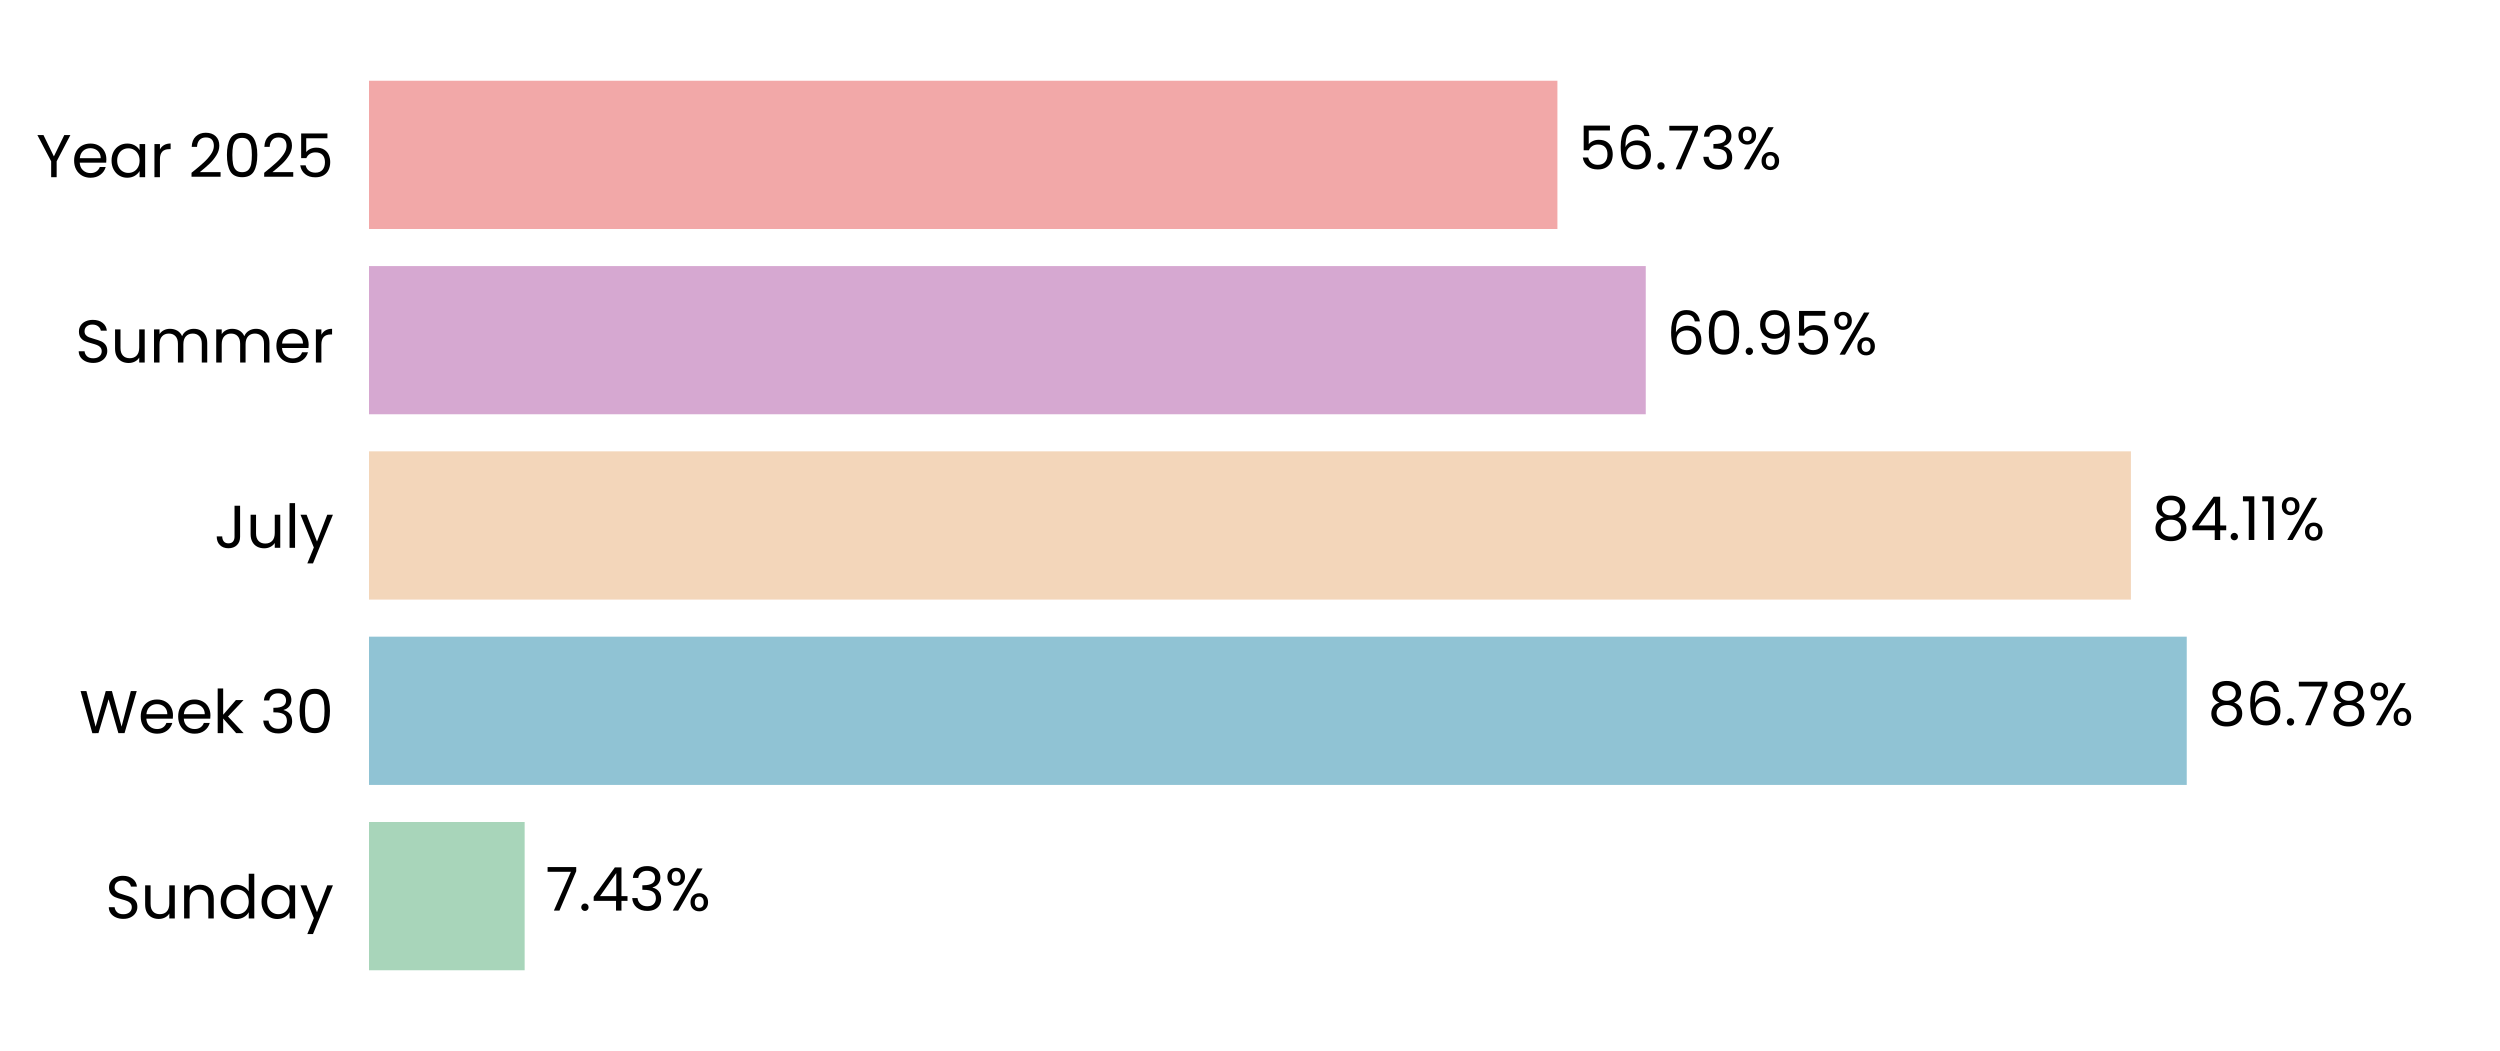
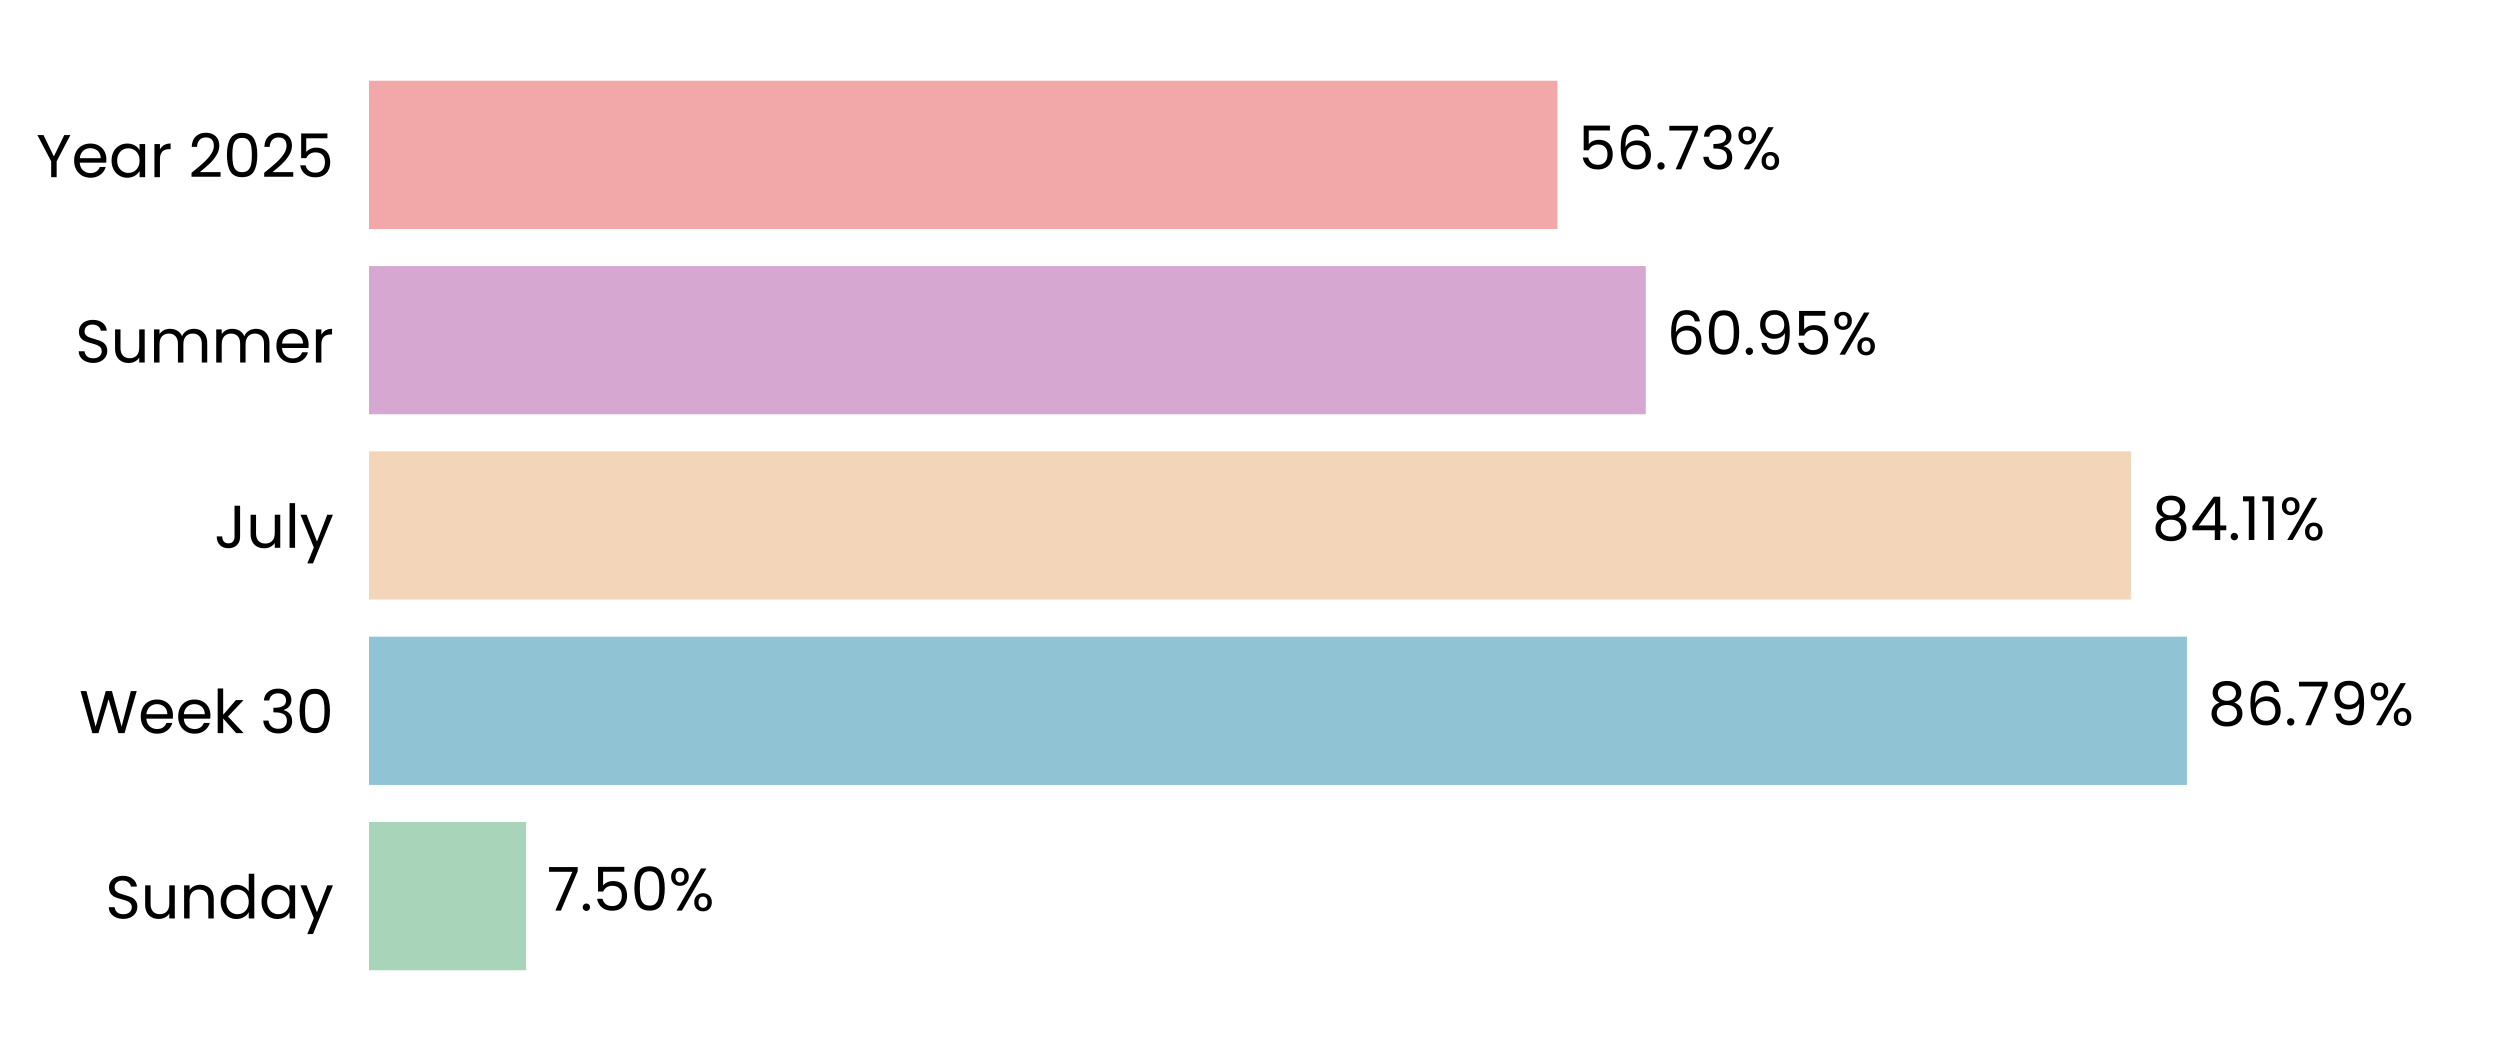
<svg xmlns="http://www.w3.org/2000/svg" xmlns:xlink="http://www.w3.org/1999/xlink" width="496.691pt" height="208.8pt" viewBox="0 0 496.691 208.8" version="1.1">
  <defs>
    <style type="text/css">*{stroke-linejoin: round; stroke-linecap: butt}</style>
  </defs>
  <g id="figure_1">
    <g id="patch_1">
      <path d="M 0 208.8  L 496.691 208.8  L 496.691 0  L 0 0  L 0 208.8  z " style="fill: none" />
    </g>
    <g id="axes_1">
      <g id="patch_2">
        <path d="M 73.311 201.6  L 489.491 201.6  L 489.491 7.2  L 73.311 7.2  L 73.311 201.6  z " style="fill: none" />
      </g>
      <g id="patch_3">
-         <path d="M 73.311 192.764  L 104.236 192.764  L 104.236 163.309  L 73.311 163.309  z " clip-path="url(#p279d1fad2f)" style="fill: #a8d5ba" />
+         <path d="M 73.311 192.764  L 104.525 192.764  L 104.525 163.309  L 73.311 163.309  z " clip-path="url(#pee531cc35f)" style="fill: #a8d5ba" />
      </g>
      <g id="patch_4">
-         <path d="M 73.311 155.945  L 434.455 155.945  L 434.455 126.491  L 73.311 126.491  z " clip-path="url(#p279d1fad2f)" style="fill: #90c3d4" />
+         <path d="M 73.311 155.945  L 434.496 155.945  L 434.496 126.491  L 73.311 126.491  z " clip-path="url(#pee531cc35f)" style="fill: #90c3d4" />
      </g>
      <g id="patch_5">
-         <path d="M 73.311 119.127  L 423.363 119.127  L 423.363 89.673  L 73.311 89.673  z " clip-path="url(#p279d1fad2f)" style="fill: #f3d6ba" />
+         <path d="M 73.311 119.127  L 423.372 119.127  L 423.372 89.673  L 73.311 89.673  z " clip-path="url(#pee531cc35f)" style="fill: #f3d6ba" />
      </g>
      <g id="patch_6">
-         <path d="M 73.311 82.309  L 326.974 82.309  L 326.974 52.855  L 73.311 52.855  z " clip-path="url(#p279d1fad2f)" style="fill: #d6a8d1" />
+         <path d="M 73.311 82.309  L 326.977 82.309  L 326.977 52.855  L 73.311 52.855  z " clip-path="url(#pee531cc35f)" style="fill: #d6a8d1" />
      </g>
      <g id="patch_7">
-         <path d="M 73.311 45.491  L 309.421 45.491  L 309.421 16.036  L 73.311 16.036  z " clip-path="url(#p279d1fad2f)" style="fill: #f2a8a8" />
+         <path d="M 73.311 45.491  L 309.422 45.491  L 309.422 16.036  L 73.311 16.036  z " clip-path="url(#pee531cc35f)" style="fill: #f2a8a8" />
      </g>
      <g id="matplotlib.axis_1">
        <g id="ytick_1">
          <g id="text_1">
            <g transform="translate(20.92875 182.4764) scale(0.12 -0.12)">
              <defs>
                <path id="Poppins-Regular-53" d="M 1907 -45  Q 1466 -45 1117 112  Q 768 269 569 547  Q 371 826 365 1190  L 986 1190  Q 1018 877 1245 662  Q 1472 448 1907 448  Q 2323 448 2563 656  Q 2803 864 2803 1190  Q 2803 1446 2662 1606  Q 2522 1766 2310 1849  Q 2099 1933 1741 2029  Q 1299 2144 1033 2259  Q 768 2374 579 2620  Q 390 2867 390 3283  Q 390 3648 576 3929  Q 762 4211 1098 4364  Q 1434 4518 1869 4518  Q 2496 4518 2896 4204  Q 3296 3891 3347 3373  L 2707 3373  Q 2675 3629 2438 3824  Q 2202 4019 1811 4019  Q 1446 4019 1216 3830  Q 986 3642 986 3302  Q 986 3059 1123 2905  Q 1261 2752 1462 2672  Q 1664 2592 2029 2490  Q 2470 2368 2739 2249  Q 3008 2131 3200 1884  Q 3392 1638 3392 1216  Q 3392 890 3219 602  Q 3046 314 2707 134  Q 2368 -45 1907 -45  z " transform="scale(0.015625)" />
                <path id="Poppins-Regular-75" d="M 3603 3507  L 3603 0  L 3021 0  L 3021 518  Q 2854 250 2556 99  Q 2259 -51 1901 -51  Q 1491 -51 1164 118  Q 838 288 649 627  Q 461 966 461 1453  L 461 3507  L 1037 3507  L 1037 1530  Q 1037 1011 1299 732  Q 1562 454 2016 454  Q 2483 454 2752 742  Q 3021 1030 3021 1581  L 3021 3507  L 3603 3507  z " transform="scale(0.015625)" />
                <path id="Poppins-Regular-6e" d="M 2202 3571  Q 2842 3571 3238 3184  Q 3635 2797 3635 2067  L 3635 0  L 3059 0  L 3059 1984  Q 3059 2509 2796 2787  Q 2534 3066 2080 3066  Q 1619 3066 1347 2778  Q 1075 2490 1075 1939  L 1075 0  L 493 0  L 493 3507  L 1075 3507  L 1075 3008  Q 1248 3277 1545 3424  Q 1843 3571 2202 3571  z " transform="scale(0.015625)" />
                <path id="Poppins-Regular-64" d="M 275 1766  Q 275 2304 492 2710  Q 710 3117 1091 3341  Q 1472 3565 1946 3565  Q 2355 3565 2707 3376  Q 3059 3187 3245 2880  L 3245 4736  L 3834 4736  L 3834 0  L 3245 0  L 3245 659  Q 3072 346 2733 144  Q 2394 -58 1939 -58  Q 1472 -58 1091 172  Q 710 403 492 819  Q 275 1235 275 1766  z M 3245 1760  Q 3245 2157 3085 2451  Q 2925 2746 2653 2902  Q 2381 3059 2054 3059  Q 1728 3059 1459 2905  Q 1190 2752 1030 2457  Q 870 2163 870 1766  Q 870 1363 1030 1065  Q 1190 768 1459 611  Q 1728 454 2054 454  Q 2381 454 2653 611  Q 2925 768 3085 1065  Q 3245 1363 3245 1760  z " transform="scale(0.015625)" />
                <path id="Poppins-Regular-61" d="M 275 1766  Q 275 2304 492 2710  Q 710 3117 1091 3341  Q 1472 3565 1939 3565  Q 2400 3565 2739 3366  Q 3078 3168 3245 2867  L 3245 3507  L 3834 3507  L 3834 0  L 3245 0  L 3245 653  Q 3072 346 2729 144  Q 2387 -58 1933 -58  Q 1466 -58 1088 172  Q 710 403 492 819  Q 275 1235 275 1766  z M 3245 1760  Q 3245 2157 3085 2451  Q 2925 2746 2653 2902  Q 2381 3059 2054 3059  Q 1728 3059 1459 2905  Q 1190 2752 1030 2457  Q 870 2163 870 1766  Q 870 1363 1030 1065  Q 1190 768 1459 611  Q 1728 454 2054 454  Q 2381 454 2653 611  Q 2925 768 3085 1065  Q 3245 1363 3245 1760  z " transform="scale(0.015625)" />
                <path id="Poppins-Regular-79" d="M 3514 3507  L 1402 -1651  L 800 -1651  L 1491 38  L 77 3507  L 723 3507  L 1824 666  L 2912 3507  L 3514 3507  z " transform="scale(0.015625)" />
              </defs>
              <use xlink:href="#Poppins-Regular-53" />
              <use xlink:href="#Poppins-Regular-75" transform="translate(58.7 0)" />
              <use xlink:href="#Poppins-Regular-6e" transform="translate(122.7 0)" />
              <use xlink:href="#Poppins-Regular-64" transform="translate(186.7 0)" />
              <use xlink:href="#Poppins-Regular-61" transform="translate(254.3 0)" />
              <use xlink:href="#Poppins-Regular-79" transform="translate(321.8999 0)" />
            </g>
          </g>
        </g>
        <g id="ytick_2">
          <g id="text_2">
            <g transform="translate(15.73125 145.6582) scale(0.12 -0.12)">
              <defs>
                <path id="Poppins-Regular-57" d="M 6099 4461  L 4806 0  L 4154 0  L 3117 3590  L 2042 0  L 1395 -6  L 147 4461  L 768 4461  L 1741 678  L 2816 4461  L 3469 4461  L 4493 691  L 5472 4461  L 6099 4461  z " transform="scale(0.015625)" />
                <path id="Poppins-Regular-65" d="M 3693 1888  Q 3693 1722 3674 1536  L 870 1536  Q 902 1018 1225 726  Q 1549 435 2010 435  Q 2387 435 2640 611  Q 2893 787 2995 1082  L 3622 1082  Q 3482 576 3059 259  Q 2637 -58 2010 -58  Q 1510 -58 1116 166  Q 723 390 499 803  Q 275 1216 275 1760  Q 275 2304 492 2713  Q 710 3123 1104 3344  Q 1498 3565 2010 3565  Q 2509 3565 2893 3347  Q 3277 3130 3485 2749  Q 3693 2368 3693 1888  z M 3091 2010  Q 3091 2342 2944 2582  Q 2797 2822 2544 2947  Q 2291 3072 1984 3072  Q 1542 3072 1232 2790  Q 922 2509 877 2010  L 3091 2010  z " transform="scale(0.015625)" />
                <path id="Poppins-Regular-6b" d="M 2451 0  L 1075 1549  L 1075 0  L 493 0  L 493 4736  L 1075 4736  L 1075 1952  L 2426 3507  L 3238 3507  L 1587 1760  L 3245 0  L 2451 0  z " transform="scale(0.015625)" />
                <path id="Poppins-Regular-20" transform="scale(0.015625)" />
                <path id="Poppins-Regular-33" d="M 384 3462  Q 429 4051 838 4384  Q 1248 4717 1901 4717  Q 2336 4717 2653 4560  Q 2970 4403 3133 4134  Q 3296 3866 3296 3526  Q 3296 3130 3069 2842  Q 2842 2554 2477 2470  L 2477 2438  Q 2893 2336 3136 2035  Q 3379 1734 3379 1248  Q 3379 883 3212 592  Q 3046 301 2713 134  Q 2381 -32 1914 -32  Q 1235 -32 800 323  Q 365 678 314 1331  L 877 1331  Q 922 947 1190 704  Q 1459 461 1907 461  Q 2355 461 2588 694  Q 2822 928 2822 1299  Q 2822 1779 2502 1990  Q 2182 2202 1536 2202  L 1389 2202  L 1389 2688  L 1542 2688  Q 2131 2694 2432 2883  Q 2733 3072 2733 3469  Q 2733 3808 2512 4013  Q 2291 4218 1882 4218  Q 1485 4218 1241 4013  Q 998 3808 954 3462  L 384 3462  z " transform="scale(0.015625)" />
                <path id="Poppins-Regular-30" d="M 397 2362  Q 397 3462 755 4080  Q 1114 4698 2010 4698  Q 2899 4698 3257 4080  Q 3616 3462 3616 2362  Q 3616 1242 3257 621  Q 2899 0 2010 0  Q 1114 0 755 621  Q 397 1242 397 2362  z M 3040 2362  Q 3040 2918 2966 3305  Q 2893 3693 2665 3929  Q 2438 4166 2010 4166  Q 1574 4166 1347 3929  Q 1120 3693 1046 3305  Q 973 2918 973 2362  Q 973 1786 1046 1395  Q 1120 1005 1347 768  Q 1574 531 2010 531  Q 2438 531 2665 768  Q 2893 1005 2966 1395  Q 3040 1786 3040 2362  z " transform="scale(0.015625)" />
              </defs>
              <use xlink:href="#Poppins-Regular-57" />
              <use xlink:href="#Poppins-Regular-65" transform="translate(97.59999 0)" />
              <use xlink:href="#Poppins-Regular-65" transform="translate(159.6 0)" />
              <use xlink:href="#Poppins-Regular-6b" transform="translate(221.6 0)" />
              <use xlink:href="#Poppins-Regular-20" transform="translate(273.0999 0)" />
              <use xlink:href="#Poppins-Regular-33" transform="translate(299.7999 0)" />
              <use xlink:href="#Poppins-Regular-30" transform="translate(358.6999 0)" />
            </g>
          </g>
        </g>
        <g id="ytick_3">
          <g id="text_3">
            <g transform="translate(42.56437 108.84) scale(0.12 -0.12)">
              <defs>
                <path id="Poppins-Regular-4a" d="M 2739 4461  L 2739 1165  Q 2739 614 2400 284  Q 2061 -45 1504 -45  Q 941 -45 601 291  Q 262 627 262 1210  L 845 1210  Q 851 883 1014 678  Q 1178 474 1504 474  Q 1830 474 1990 669  Q 2150 864 2150 1165  L 2150 4461  L 2739 4461  z " transform="scale(0.015625)" />
                <path id="Poppins-Regular-6c" d="M 1075 4736  L 1075 0  L 493 0  L 493 4736  L 1075 4736  z " transform="scale(0.015625)" />
              </defs>
              <use xlink:href="#Poppins-Regular-4a" />
              <use xlink:href="#Poppins-Regular-75" transform="translate(52.99999 0)" />
              <use xlink:href="#Poppins-Regular-6c" transform="translate(117 0)" />
              <use xlink:href="#Poppins-Regular-79" transform="translate(141.6 0)" />
            </g>
          </g>
        </g>
        <g id="ytick_4">
          <g id="text_4">
            <g transform="translate(14.95125 72.02182) scale(0.12 -0.12)">
              <defs>
                <path id="Poppins-Regular-6d" d="M 4710 3571  Q 5120 3571 5440 3401  Q 5760 3232 5945 2893  Q 6131 2554 6131 2067  L 6131 0  L 5555 0  L 5555 1984  Q 5555 2509 5296 2787  Q 5037 3066 4595 3066  Q 4141 3066 3872 2774  Q 3603 2483 3603 1933  L 3603 0  L 3027 0  L 3027 1984  Q 3027 2509 2768 2787  Q 2509 3066 2067 3066  Q 1613 3066 1344 2774  Q 1075 2483 1075 1933  L 1075 0  L 493 0  L 493 3507  L 1075 3507  L 1075 3002  Q 1248 3277 1539 3424  Q 1830 3571 2182 3571  Q 2624 3571 2963 3372  Q 3302 3174 3469 2790  Q 3616 3162 3955 3366  Q 4294 3571 4710 3571  z " transform="scale(0.015625)" />
                <path id="Poppins-Regular-72" d="M 1075 2938  Q 1229 3238 1513 3404  Q 1798 3571 2208 3571  L 2208 2970  L 2054 2970  Q 1075 2970 1075 1907  L 1075 0  L 493 0  L 493 3507  L 1075 3507  L 1075 2938  z " transform="scale(0.015625)" />
              </defs>
              <use xlink:href="#Poppins-Regular-53" />
              <use xlink:href="#Poppins-Regular-75" transform="translate(58.7 0)" />
              <use xlink:href="#Poppins-Regular-6d" transform="translate(122.7 0)" />
              <use xlink:href="#Poppins-Regular-6d" transform="translate(225.7 0)" />
              <use xlink:href="#Poppins-Regular-65" transform="translate(328.7 0)" />
              <use xlink:href="#Poppins-Regular-72" transform="translate(390.6999 0)" />
            </g>
          </g>
        </g>
        <g id="ytick_5">
          <g id="text_5">
            <g transform="translate(7.2 35.20364) scale(0.12 -0.12)">
              <defs>
                <path id="Poppins-Regular-59" d="M 3616 4461  L 2163 1683  L 2163 0  L 1581 0  L 1581 1683  L 122 4461  L 768 4461  L 1869 2202  L 2970 4461  L 3616 4461  z " transform="scale(0.015625)" />
                <path id="Poppins-Regular-32" d="M 326 467  Q 1139 1120 1600 1539  Q 2061 1958 2377 2416  Q 2694 2874 2694 3315  Q 2694 3731 2492 3971  Q 2291 4211 1843 4211  Q 1408 4211 1168 3939  Q 928 3667 909 3213  L 346 3213  Q 371 3930 780 4320  Q 1190 4710 1837 4710  Q 2496 4710 2883 4345  Q 3270 3981 3270 3341  Q 3270 2810 2953 2307  Q 2637 1805 2233 1424  Q 1830 1043 1203 538  L 3405 538  L 3405 51  L 326 51  L 326 467  z " transform="scale(0.015625)" />
                <path id="Poppins-Regular-35" d="M 3347 4122  L 1101 4122  L 1101 2662  Q 1248 2867 1536 2998  Q 1824 3130 2157 3130  Q 2688 3130 3021 2909  Q 3354 2688 3498 2339  Q 3642 1990 3642 1600  Q 3642 1139 3469 774  Q 3296 410 2941 198  Q 2586 -13 2061 -13  Q 1389 -13 973 332  Q 557 678 467 1254  L 1037 1254  Q 1120 890 1389 685  Q 1658 480 2067 480  Q 2573 480 2829 784  Q 3085 1088 3085 1587  Q 3085 2086 2829 2358  Q 2573 2630 2074 2630  Q 1734 2630 1481 2467  Q 1229 2304 1114 2022  L 563 2022  L 563 4634  L 3347 4634  L 3347 4122  z " transform="scale(0.015625)" />
              </defs>
              <use xlink:href="#Poppins-Regular-59" />
              <use xlink:href="#Poppins-Regular-65" transform="translate(58.39999 0)" />
              <use xlink:href="#Poppins-Regular-61" transform="translate(120.4 0)" />
              <use xlink:href="#Poppins-Regular-72" transform="translate(188 0)" />
              <use xlink:href="#Poppins-Regular-20" transform="translate(225.3 0)" />
              <use xlink:href="#Poppins-Regular-32" transform="translate(252 0)" />
              <use xlink:href="#Poppins-Regular-30" transform="translate(309.4999 0)" />
              <use xlink:href="#Poppins-Regular-32" transform="translate(372.2999 0)" />
              <use xlink:href="#Poppins-Regular-35" transform="translate(429.7999 0)" />
            </g>
          </g>
        </g>
      </g>
      <g id="text_6">
-         <g transform="translate(108.3975 180.9164) scale(0.12 -0.12)">
+         <g transform="translate(108.6865 180.9164) scale(0.12 -0.12)">
          <defs>
            <path id="Poppins-Regular-37" d="M 3245 4173  L 1466 0  L 877 0  L 2682 4115  L 211 4115  L 211 4614  L 3245 4614  L 3245 4173  z " transform="scale(0.015625)" />
            <path id="Poppins-Regular-2e" d="M 678 -38  Q 512 -38 397 77  Q 282 192 282 358  Q 282 525 397 640  Q 512 755 678 755  Q 838 755 950 640  Q 1062 525 1062 358  Q 1062 192 950 77  Q 838 -38 678 -38  z " transform="scale(0.015625)" />
-             <path id="Poppins-Regular-34" d="M 256 1030  L 256 1472  L 2502 4582  L 3200 4582  L 3200 1536  L 3840 1536  L 3840 1030  L 3200 1030  L 3200 0  L 2624 0  L 2624 1030  L 256 1030  z M 2650 3974  L 928 1536  L 2650 1536  L 2650 3974  z " transform="scale(0.015625)" />
            <path id="Poppins-Regular-25" d="M 269 3584  Q 269 4019 531 4278  Q 794 4538 1203 4538  Q 1613 4538 1875 4278  Q 2138 4019 2138 3584  Q 2138 3142 1875 2883  Q 1613 2624 1203 2624  Q 794 2624 531 2883  Q 269 3142 269 3584  z M 4006 4467  L 1414 0  L 838 0  L 3430 4467  L 4006 4467  z M 1203 4179  Q 986 4179 861 4028  Q 736 3878 736 3584  Q 736 3290 861 3136  Q 986 2982 1203 2982  Q 1421 2982 1549 3139  Q 1677 3296 1677 3584  Q 1677 3878 1549 4028  Q 1421 4179 1203 4179  z M 2720 883  Q 2720 1325 2982 1584  Q 3245 1843 3654 1843  Q 4064 1843 4323 1584  Q 4582 1325 4582 883  Q 4582 448 4323 185  Q 4064 -77 3654 -77  Q 3245 -77 2982 182  Q 2720 442 2720 883  z M 3648 1478  Q 3430 1478 3302 1328  Q 3174 1178 3174 883  Q 3174 595 3302 444  Q 3430 294 3648 294  Q 3866 294 3994 444  Q 4122 595 4122 883  Q 4122 1178 3994 1328  Q 3866 1478 3648 1478  z " transform="scale(0.015625)" />
          </defs>
          <use xlink:href="#Poppins-Regular-37" />
          <use xlink:href="#Poppins-Regular-2e" transform="translate(54.59999 0)" />
-           <use xlink:href="#Poppins-Regular-34" transform="translate(75.59998 0)" />
-           <use xlink:href="#Poppins-Regular-33" transform="translate(138.5 0)" />
-           <use xlink:href="#Poppins-Regular-25" transform="translate(197.4 0)" />
+           <use xlink:href="#Poppins-Regular-35" transform="translate(75.59998 0)" />
+           <use xlink:href="#Poppins-Regular-30" transform="translate(138.4 0)" />
+           <use xlink:href="#Poppins-Regular-25" transform="translate(201.2 0)" />
        </g>
      </g>
      <g id="text_7">
-         <g transform="translate(438.6165 144.0982) scale(0.12 -0.12)">
+         <g transform="translate(438.6578 144.0982) scale(0.12 -0.12)">
          <defs>
            <path id="Poppins-Regular-38" d="M 1242 2406  Q 883 2547 691 2816  Q 499 3085 499 3469  Q 499 3814 672 4092  Q 845 4371 1187 4534  Q 1530 4698 2016 4698  Q 2502 4698 2844 4534  Q 3187 4371 3363 4092  Q 3539 3814 3539 3469  Q 3539 3098 3340 2819  Q 3142 2541 2797 2406  Q 3194 2285 3427 1981  Q 3661 1677 3661 1248  Q 3661 832 3456 521  Q 3251 211 2876 41  Q 2502 -128 2016 -128  Q 1530 -128 1162 41  Q 794 211 589 521  Q 384 832 384 1248  Q 384 1677 614 1984  Q 845 2291 1242 2406  z M 2976 3398  Q 2976 3789 2720 4000  Q 2464 4211 2016 4211  Q 1574 4211 1318 4000  Q 1062 3789 1062 3392  Q 1062 3034 1328 2816  Q 1594 2598 2016 2598  Q 2445 2598 2710 2819  Q 2976 3040 2976 3398  z M 2016 2150  Q 1542 2150 1241 1929  Q 941 1709 941 1267  Q 941 858 1232 608  Q 1523 358 2016 358  Q 2509 358 2797 608  Q 3085 858 3085 1267  Q 3085 1696 2790 1923  Q 2496 2150 2016 2150  z " transform="scale(0.015625)" />
            <path id="Poppins-Regular-36" d="M 2976 3526  Q 2835 4237 2099 4237  Q 1530 4237 1248 3798  Q 966 3360 973 2355  Q 1120 2688 1462 2877  Q 1805 3066 2227 3066  Q 2886 3066 3280 2656  Q 3674 2246 3674 1523  Q 3674 1088 3504 742  Q 3334 397 2992 192  Q 2650 -13 2163 -13  Q 1504 -13 1133 281  Q 762 576 614 1094  Q 467 1613 467 2374  Q 467 4723 2106 4723  Q 2733 4723 3091 4384  Q 3450 4045 3514 3526  L 2976 3526  z M 2106 2573  Q 1830 2573 1587 2461  Q 1344 2349 1193 2121  Q 1043 1894 1043 1568  Q 1043 1082 1324 778  Q 1606 474 2131 474  Q 2579 474 2844 752  Q 3110 1030 3110 1504  Q 3110 2003 2854 2288  Q 2598 2573 2106 2573  z " transform="scale(0.015625)" />
+             <path id="Poppins-Regular-39" d="M 1146 1242  Q 1210 877 1443 678  Q 1677 480 2074 480  Q 2605 480 2857 896  Q 3110 1312 3098 2298  Q 2963 2010 2649 1846  Q 2336 1683 1952 1683  Q 1523 1683 1187 1859  Q 851 2035 659 2374  Q 467 2714 467 3194  Q 467 3878 864 4297  Q 1261 4717 1990 4717  Q 2886 4717 3248 4134  Q 3610 3552 3610 2400  Q 3610 1594 3466 1069  Q 3322 544 2979 269  Q 2637 -6 2042 -6  Q 1389 -6 1024 346  Q 659 698 608 1242  L 1146 1242  z M 2048 2176  Q 2477 2176 2752 2441  Q 3027 2707 3027 3162  Q 3027 3642 2758 3936  Q 2490 4230 2003 4230  Q 1555 4230 1289 3948  Q 1024 3667 1024 3206  Q 1024 2739 1286 2457  Q 1549 2176 2048 2176  z " transform="scale(0.015625)" />
          </defs>
          <use xlink:href="#Poppins-Regular-38" />
          <use xlink:href="#Poppins-Regular-36" transform="translate(63.09999 0)" />
          <use xlink:href="#Poppins-Regular-2e" transform="translate(126.6 0)" />
          <use xlink:href="#Poppins-Regular-37" transform="translate(147.6 0)" />
-           <use xlink:href="#Poppins-Regular-38" transform="translate(202.2 0)" />
-           <use xlink:href="#Poppins-Regular-25" transform="translate(265.2999 0)" />
+           <use xlink:href="#Poppins-Regular-39" transform="translate(202.2 0)" />
+           <use xlink:href="#Poppins-Regular-25" transform="translate(265.1999 0)" />
        </g>
      </g>
      <g id="text_8">
-         <g transform="translate(427.5248 107.28) scale(0.12 -0.12)">
+         <g transform="translate(427.5341 107.28) scale(0.12 -0.12)">
          <defs>
+             <path id="Poppins-Regular-34" d="M 256 1030  L 256 1472  L 2502 4582  L 3200 4582  L 3200 1536  L 3840 1536  L 3840 1030  L 3200 1030  L 3200 0  L 2624 0  L 2624 1030  L 256 1030  z M 2650 3974  L 928 1536  L 2650 1536  L 2650 3974  z " transform="scale(0.015625)" />
            <path id="Poppins-Regular-31" d="M 243 4096  L 243 4627  L 1446 4627  L 1446 0  L 858 0  L 858 4096  L 243 4096  z " transform="scale(0.015625)" />
          </defs>
          <use xlink:href="#Poppins-Regular-38" />
          <use xlink:href="#Poppins-Regular-34" transform="translate(63.09999 0)" />
          <use xlink:href="#Poppins-Regular-2e" transform="translate(126 0)" />
          <use xlink:href="#Poppins-Regular-31" transform="translate(147 0)" />
          <use xlink:href="#Poppins-Regular-31" transform="translate(179 0)" />
          <use xlink:href="#Poppins-Regular-25" transform="translate(210.9999 0)" />
        </g>
      </g>
      <g id="text_9">
-         <g transform="translate(331.1361 70.46182) scale(0.12 -0.12)">
-           <defs>
-             <path id="Poppins-Regular-39" d="M 1146 1242  Q 1210 877 1443 678  Q 1677 480 2074 480  Q 2605 480 2857 896  Q 3110 1312 3098 2298  Q 2963 2010 2649 1846  Q 2336 1683 1952 1683  Q 1523 1683 1187 1859  Q 851 2035 659 2374  Q 467 2714 467 3194  Q 467 3878 864 4297  Q 1261 4717 1990 4717  Q 2886 4717 3248 4134  Q 3610 3552 3610 2400  Q 3610 1594 3466 1069  Q 3322 544 2979 269  Q 2637 -6 2042 -6  Q 1389 -6 1024 346  Q 659 698 608 1242  L 1146 1242  z M 2048 2176  Q 2477 2176 2752 2441  Q 3027 2707 3027 3162  Q 3027 3642 2758 3936  Q 2490 4230 2003 4230  Q 1555 4230 1289 3948  Q 1024 3667 1024 3206  Q 1024 2739 1286 2457  Q 1549 2176 2048 2176  z " transform="scale(0.015625)" />
-           </defs>
+         <g transform="translate(331.1393 70.46182) scale(0.12 -0.12)">
          <use xlink:href="#Poppins-Regular-36" />
          <use xlink:href="#Poppins-Regular-30" transform="translate(63.49999 0)" />
          <use xlink:href="#Poppins-Regular-2e" transform="translate(126.3 0)" />
          <use xlink:href="#Poppins-Regular-39" transform="translate(147.3 0)" />
          <use xlink:href="#Poppins-Regular-35" transform="translate(210.2999 0)" />
          <use xlink:href="#Poppins-Regular-25" transform="translate(273.0999 0)" />
        </g>
      </g>
      <g id="text_10">
-         <g transform="translate(313.5831 33.64364) scale(0.12 -0.12)">
+         <g transform="translate(313.5839 33.64364) scale(0.12 -0.12)">
          <use xlink:href="#Poppins-Regular-35" />
          <use xlink:href="#Poppins-Regular-36" transform="translate(62.79999 0)" />
          <use xlink:href="#Poppins-Regular-2e" transform="translate(126.3 0)" />
          <use xlink:href="#Poppins-Regular-37" transform="translate(147.3 0)" />
          <use xlink:href="#Poppins-Regular-33" transform="translate(201.8999 0)" />
          <use xlink:href="#Poppins-Regular-25" transform="translate(260.7999 0)" />
        </g>
      </g>
    </g>
  </g>
  <defs>
-     <clipPath id="p279d1fad2f">
+     <clipPath id="pee531cc35f">
      <rect x="73.311" y="7.2" width="416.18" height="194.4" />
    </clipPath>
  </defs>
</svg>
